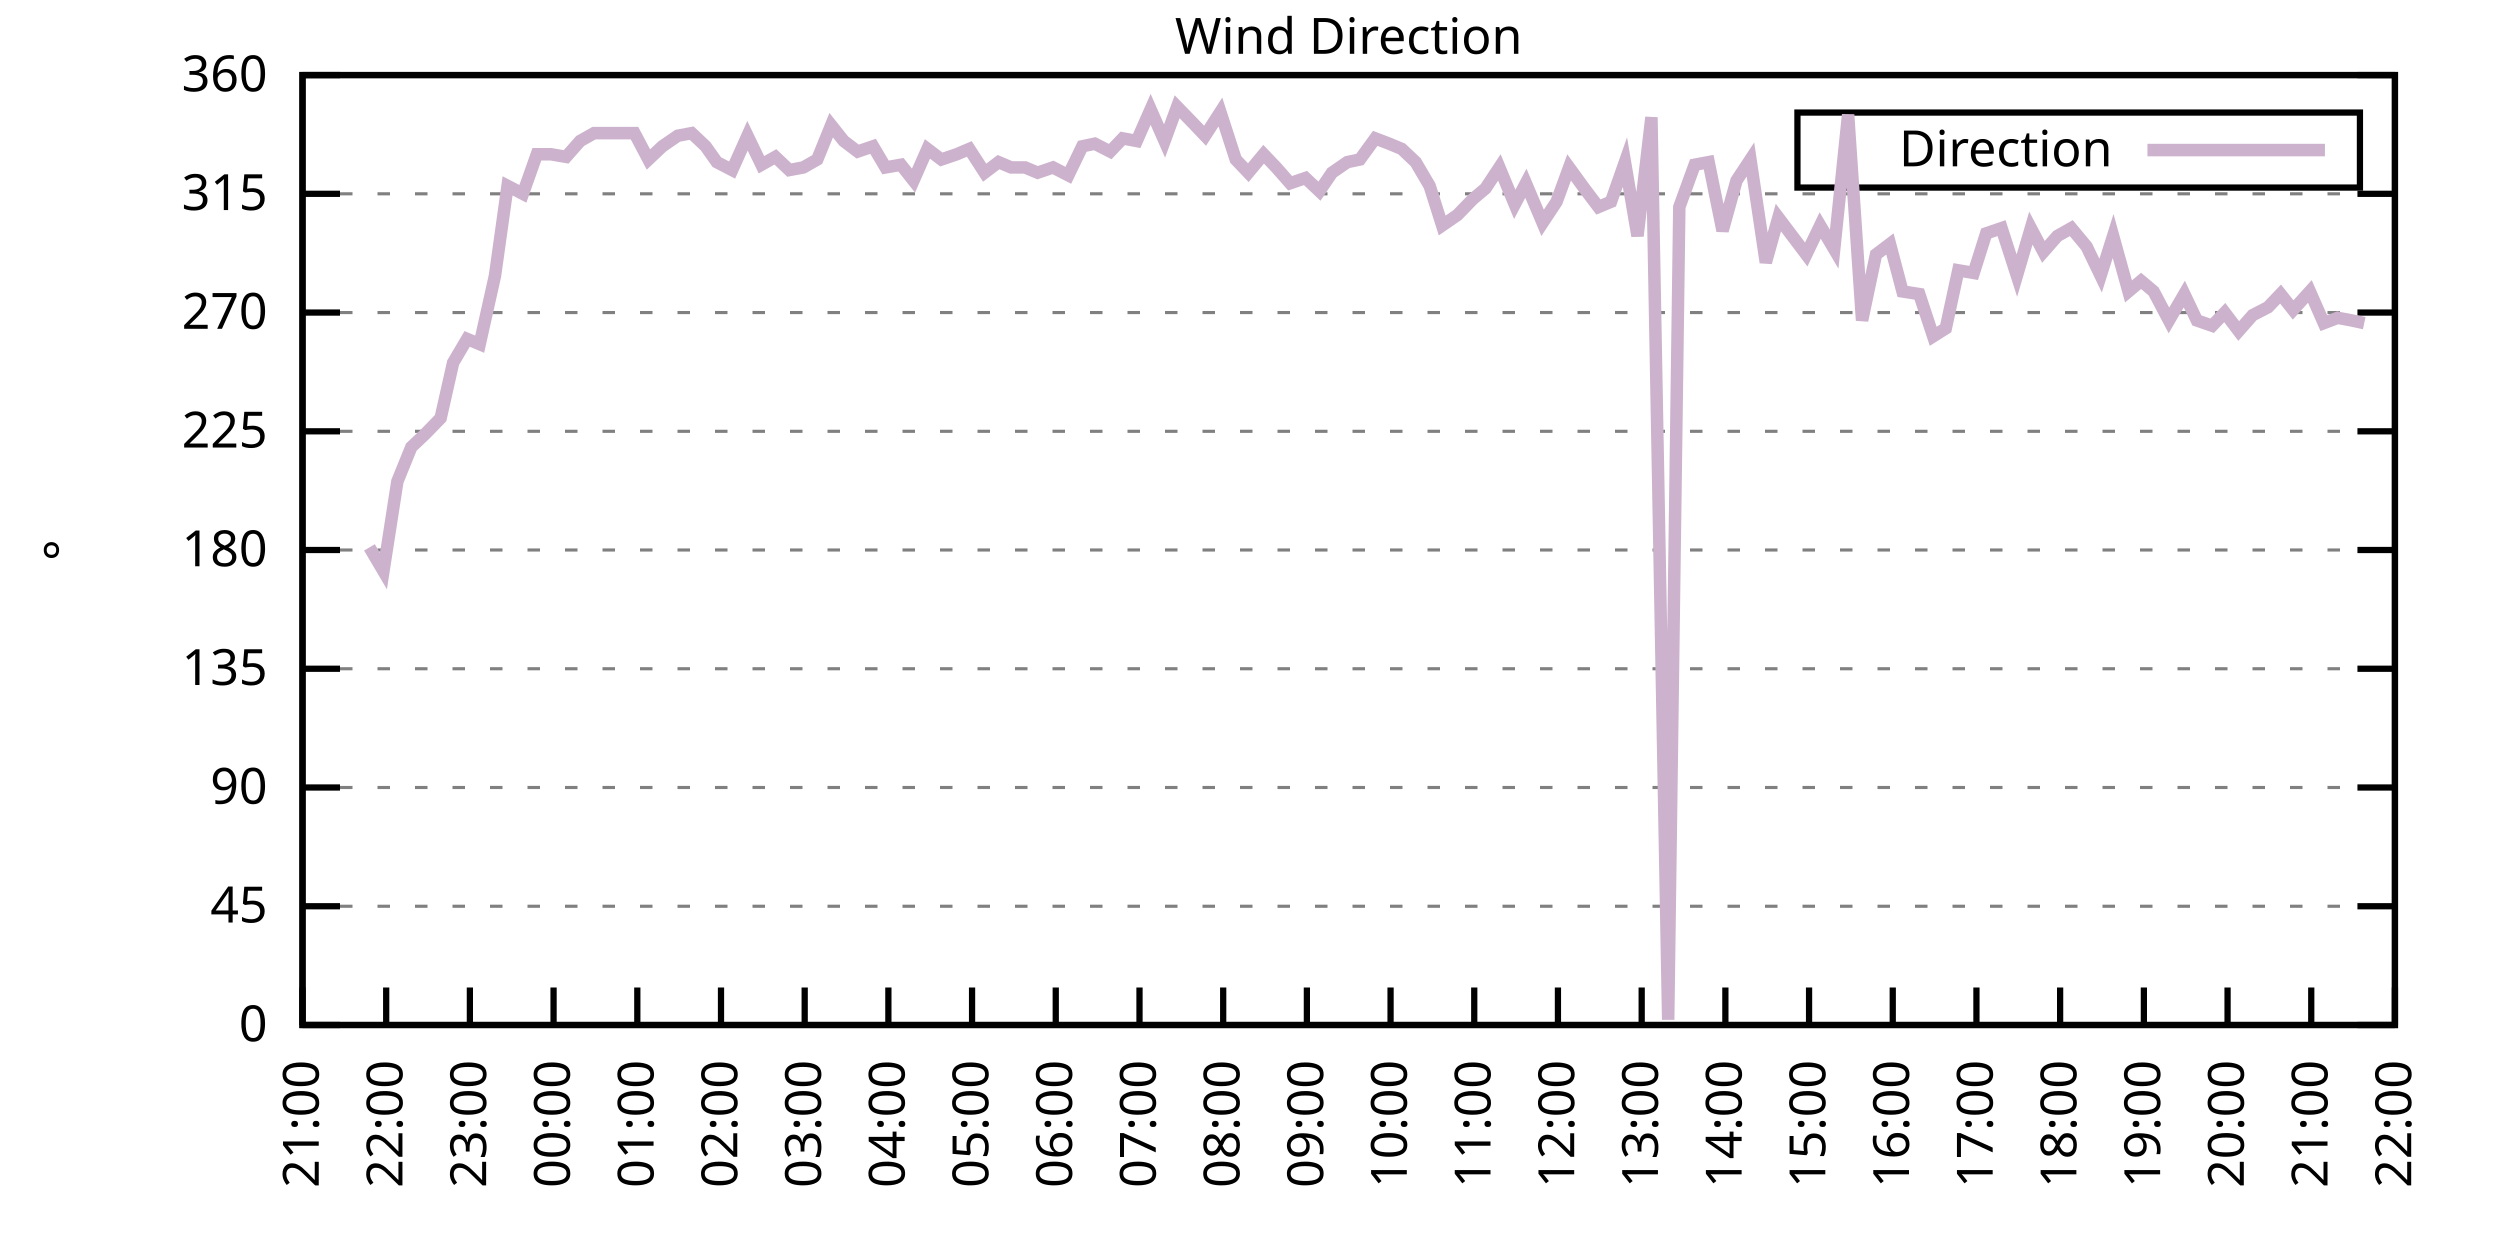
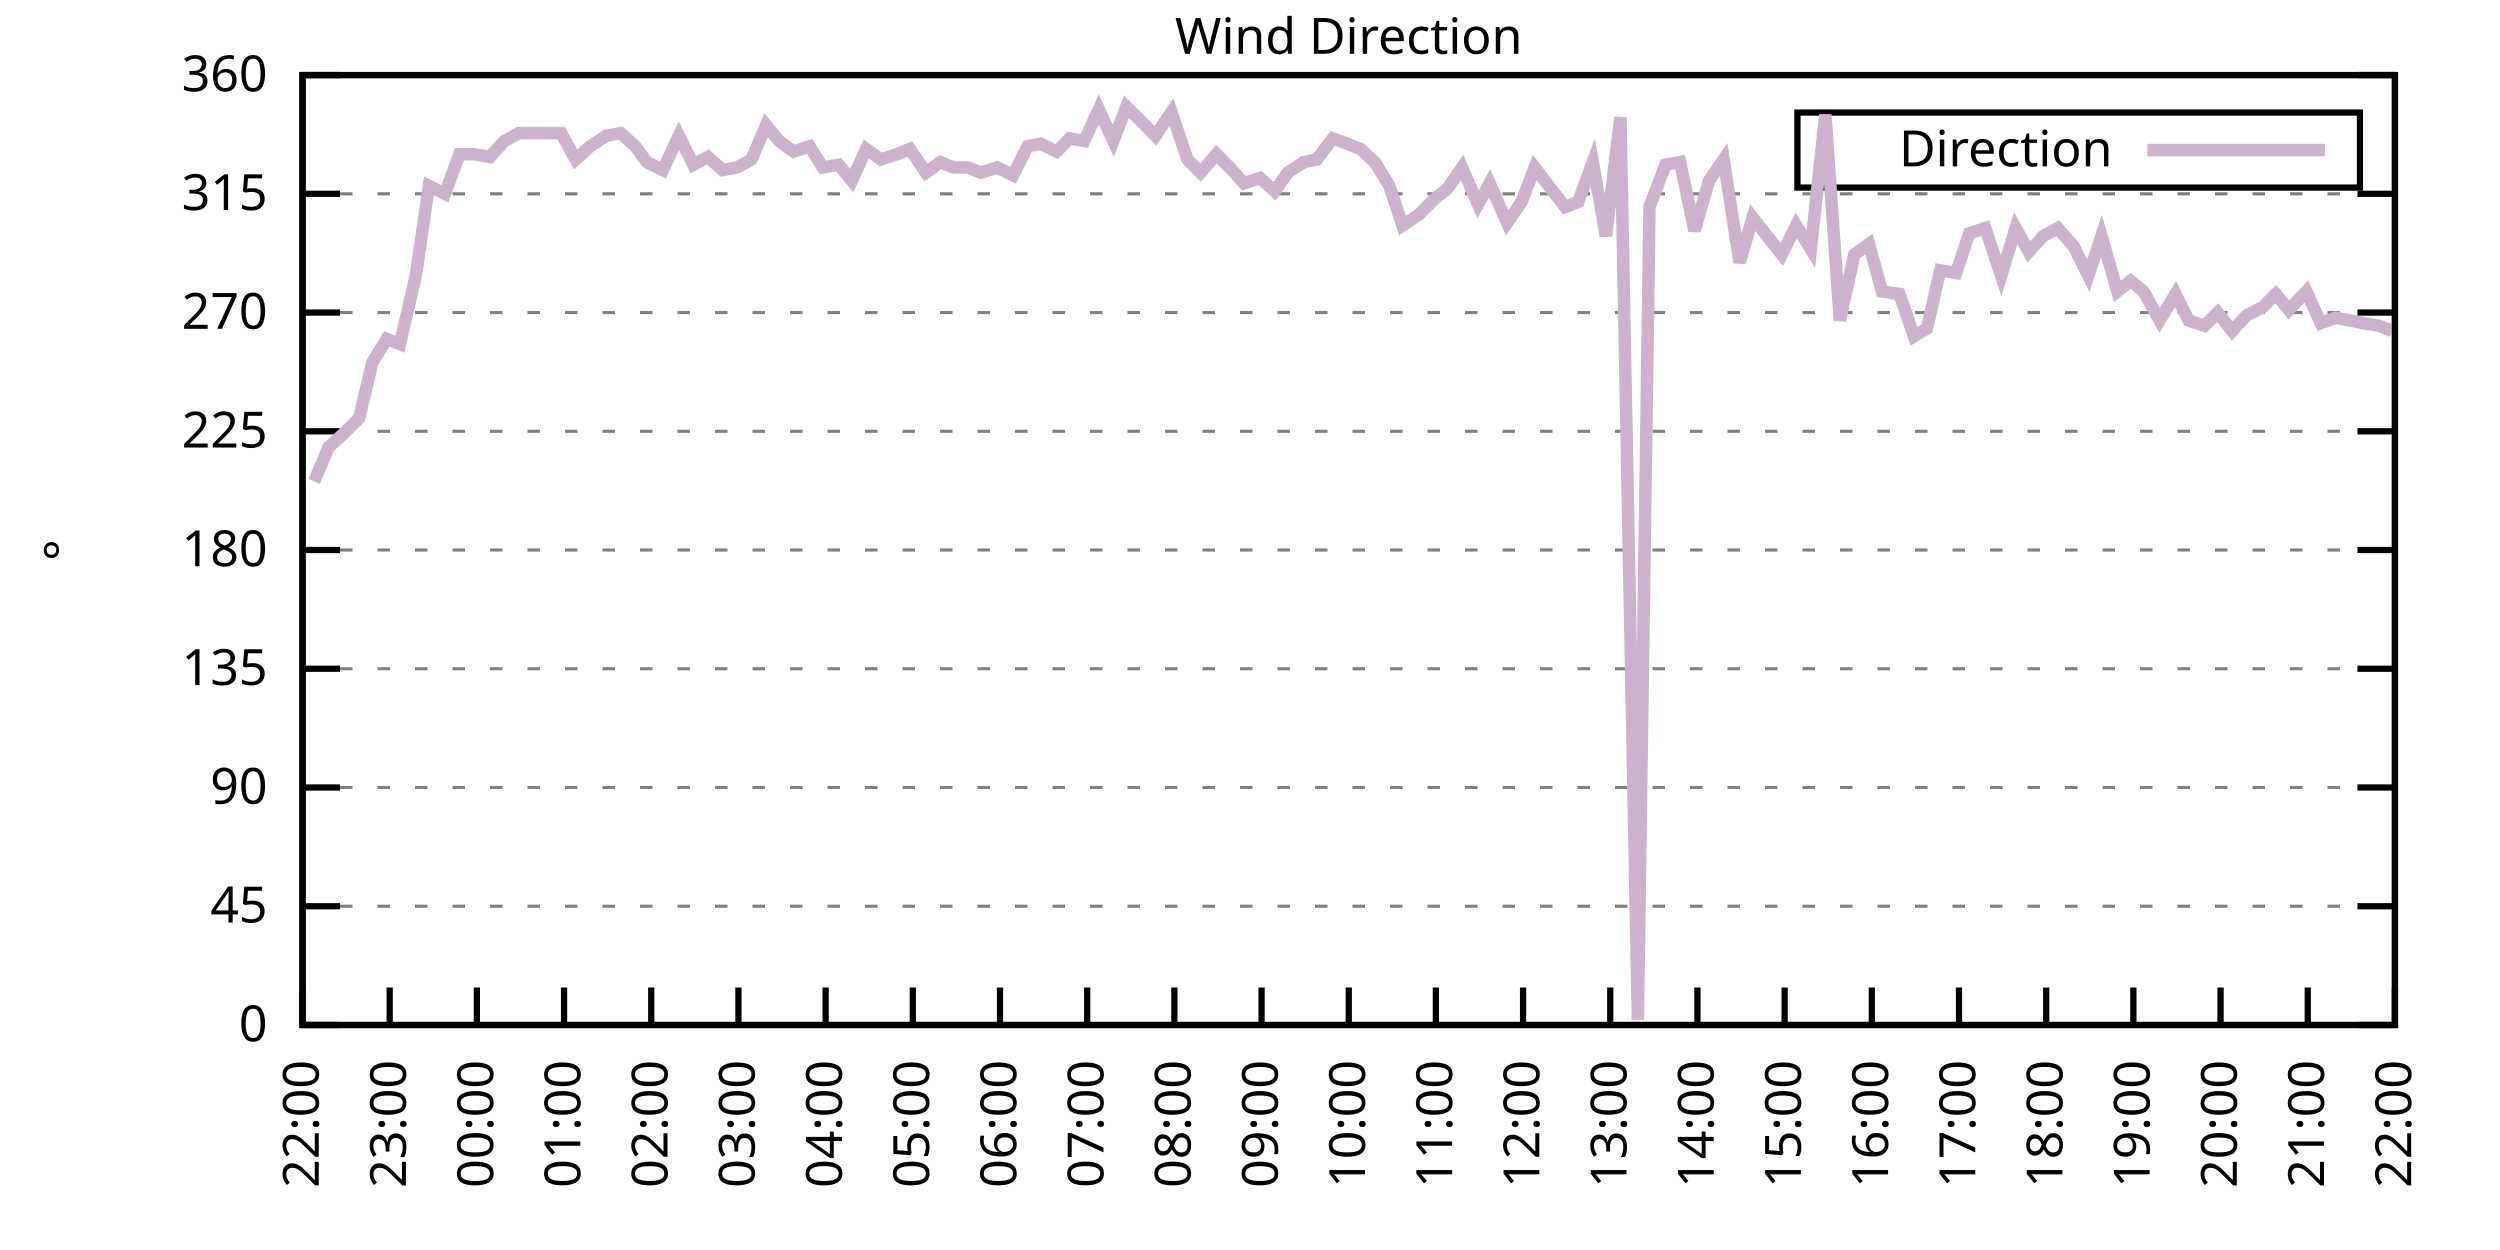
<svg xmlns="http://www.w3.org/2000/svg" xmlns:xlink="http://www.w3.org/1999/xlink" width="400" height="200" viewBox="0 0 400 200">
  <g id="gnuplot_canvas">
    <rect x="0" y="0" width="400" height="200" fill="none" />
    <defs>
      <circle id="gpDot" r="0.5" stroke-width="0.5" stroke="currentColor" />
      <path id="gpPt0" stroke-width="0.333" stroke="currentColor" d="M-1,0 h2 M0,-1 v2" />
      <path id="gpPt1" stroke-width="0.333" stroke="currentColor" d="M-1,-1 L1,1 M1,-1 L-1,1" />
      <path id="gpPt2" stroke-width="0.333" stroke="currentColor" d="M-1,0 L1,0 M0,-1 L0,1 M-1,-1 L1,1 M-1,1 L1,-1" />
      <rect id="gpPt3" stroke-width="0.333" stroke="currentColor" x="-1" y="-1" width="2" height="2" />
      <rect id="gpPt4" stroke-width="0.333" stroke="currentColor" fill="currentColor" x="-1" y="-1" width="2" height="2" />
      <circle id="gpPt5" stroke-width="0.333" stroke="currentColor" cx="0" cy="0" r="1" />
      <use xlink:href="#gpPt5" id="gpPt6" fill="currentColor" stroke="none" />
      <path id="gpPt7" stroke-width="0.333" stroke="currentColor" d="M0,-1.33 L-1.33,0.67 L1.33,0.67 z" />
      <use xlink:href="#gpPt7" id="gpPt8" fill="currentColor" stroke="none" />
      <use xlink:href="#gpPt7" id="gpPt9" stroke="currentColor" transform="rotate(180)" />
      <use xlink:href="#gpPt9" id="gpPt10" fill="currentColor" stroke="none" />
      <use xlink:href="#gpPt3" id="gpPt11" stroke="currentColor" transform="rotate(45)" />
      <use xlink:href="#gpPt11" id="gpPt12" fill="currentColor" stroke="none" />
      <path id="gpPt13" stroke-width="0.333" stroke="currentColor" d="M0,1.330 L1.265,0.411 L0.782,-1.067 L-0.782,-1.076 L-1.265,0.411 z" />
      <use xlink:href="#gpPt13" id="gpPt14" fill="currentColor" stroke="none" />
      <filter id="textbox" filterUnits="objectBoundingBox" x="0" y="0" height="1" width="1">
        <feFlood flood-color="white" flood-opacity="1" result="bgnd" />
        <feComposite in="SourceGraphic" in2="bgnd" operator="atop" />
      </filter>
      <filter id="greybox" filterUnits="objectBoundingBox" x="0" y="0" height="1" width="1">
        <feFlood flood-color="lightgrey" flood-opacity="1" result="grey" />
        <feComposite in="SourceGraphic" in2="grey" operator="atop" />
      </filter>
    </defs>
    <g fill="none" color="white" stroke="currentColor" stroke-width="1.00" stroke-linecap="butt" stroke-linejoin="miter">
</g>
    <g fill="none" color="black" stroke="currentColor" stroke-width="1.00" stroke-linecap="butt" stroke-linejoin="miter">
      <g stroke="none" shape-rendering="crispEdges">
        <polygon fill="rgb(255, 255, 255)" points="48.40,164.00 383.18,164.00 383.18,12.02 48.40,12.02 " />
      </g>
    </g>
    <g fill="none" color="black" stroke="currentColor" stroke-width="1.00" stroke-linecap="butt" stroke-linejoin="miter">
</g>
    <g fill="none" color="black" stroke="black" stroke-width="0.50" stroke-linecap="butt" stroke-linejoin="miter">
</g>
    <g fill="none" color="gray" stroke="currentColor" stroke-width="0.50" stroke-linecap="butt" stroke-linejoin="miter">
      <path stroke="gray" stroke-dasharray="2,4" class="gridline" d="M48.40,164.00 L383.19,164.00  " />
    </g>
    <g fill="none" color="gray" stroke="gray" stroke-width="1.00" stroke-linecap="butt" stroke-linejoin="miter">
</g>
    <g fill="none" color="black" stroke="currentColor" stroke-width="1.00" stroke-linecap="butt" stroke-linejoin="miter">
      <path stroke="black" d="M48.40,164.00 L54.40,164.00 M383.19,164.00 L377.19,164.00  " />
      <g transform="translate(42.80,166.60)" stroke="none" fill="black" font-family="Sans" font-size="8.00" text-anchor="end">
        <text>
          <tspan font-family="Sans"> 0</tspan>
        </text>
      </g>
    </g>
    <g fill="none" color="black" stroke="currentColor" stroke-width="1.00" stroke-linecap="butt" stroke-linejoin="miter">
</g>
    <g fill="none" color="black" stroke="black" stroke-width="0.50" stroke-linecap="butt" stroke-linejoin="miter">
</g>
    <g fill="none" color="gray" stroke="currentColor" stroke-width="0.50" stroke-linecap="butt" stroke-linejoin="miter">
      <path stroke="gray" stroke-dasharray="2,4" class="gridline" d="M48.40,145.00 L383.19,145.00  " />
    </g>
    <g fill="none" color="gray" stroke="gray" stroke-width="1.00" stroke-linecap="butt" stroke-linejoin="miter">
</g>
    <g fill="none" color="black" stroke="currentColor" stroke-width="1.00" stroke-linecap="butt" stroke-linejoin="miter">
      <path stroke="black" d="M48.40,145.00 L54.40,145.00 M383.19,145.00 L377.19,145.00  " />
      <g transform="translate(42.80,147.60)" stroke="none" fill="black" font-family="Sans" font-size="8.00" text-anchor="end">
        <text>
          <tspan font-family="Sans"> 45</tspan>
        </text>
      </g>
    </g>
    <g fill="none" color="black" stroke="currentColor" stroke-width="1.00" stroke-linecap="butt" stroke-linejoin="miter">
</g>
    <g fill="none" color="black" stroke="black" stroke-width="0.50" stroke-linecap="butt" stroke-linejoin="miter">
</g>
    <g fill="none" color="gray" stroke="currentColor" stroke-width="0.50" stroke-linecap="butt" stroke-linejoin="miter">
      <path stroke="gray" stroke-dasharray="2,4" class="gridline" d="M48.40,126.00 L383.19,126.00  " />
    </g>
    <g fill="none" color="gray" stroke="gray" stroke-width="1.00" stroke-linecap="butt" stroke-linejoin="miter">
</g>
    <g fill="none" color="black" stroke="currentColor" stroke-width="1.00" stroke-linecap="butt" stroke-linejoin="miter">
      <path stroke="black" d="M48.40,126.00 L54.40,126.00 M383.19,126.00 L377.19,126.00  " />
      <g transform="translate(42.80,128.60)" stroke="none" fill="black" font-family="Sans" font-size="8.00" text-anchor="end">
        <text>
          <tspan font-family="Sans"> 90</tspan>
        </text>
      </g>
    </g>
    <g fill="none" color="black" stroke="currentColor" stroke-width="1.00" stroke-linecap="butt" stroke-linejoin="miter">
</g>
    <g fill="none" color="black" stroke="black" stroke-width="0.50" stroke-linecap="butt" stroke-linejoin="miter">
</g>
    <g fill="none" color="gray" stroke="currentColor" stroke-width="0.50" stroke-linecap="butt" stroke-linejoin="miter">
      <path stroke="gray" stroke-dasharray="2,4" class="gridline" d="M48.40,107.00 L383.19,107.00  " />
    </g>
    <g fill="none" color="gray" stroke="gray" stroke-width="1.00" stroke-linecap="butt" stroke-linejoin="miter">
</g>
    <g fill="none" color="black" stroke="currentColor" stroke-width="1.00" stroke-linecap="butt" stroke-linejoin="miter">
      <path stroke="black" d="M48.40,107.00 L54.40,107.00 M383.19,107.00 L377.19,107.00  " />
      <g transform="translate(42.80,109.60)" stroke="none" fill="black" font-family="Sans" font-size="8.00" text-anchor="end">
        <text>
          <tspan font-family="Sans"> 135</tspan>
        </text>
      </g>
    </g>
    <g fill="none" color="black" stroke="currentColor" stroke-width="1.00" stroke-linecap="butt" stroke-linejoin="miter">
</g>
    <g fill="none" color="black" stroke="black" stroke-width="0.50" stroke-linecap="butt" stroke-linejoin="miter">
</g>
    <g fill="none" color="gray" stroke="currentColor" stroke-width="0.50" stroke-linecap="butt" stroke-linejoin="miter">
      <path stroke="gray" stroke-dasharray="2,4" class="gridline" d="M48.40,88.00 L383.19,88.00  " />
    </g>
    <g fill="none" color="gray" stroke="gray" stroke-width="1.00" stroke-linecap="butt" stroke-linejoin="miter">
</g>
    <g fill="none" color="black" stroke="currentColor" stroke-width="1.00" stroke-linecap="butt" stroke-linejoin="miter">
      <path stroke="black" d="M48.40,88.00 L54.40,88.00 M383.19,88.00 L377.19,88.00  " />
      <g transform="translate(42.80,90.60)" stroke="none" fill="black" font-family="Sans" font-size="8.00" text-anchor="end">
        <text>
          <tspan font-family="Sans"> 180</tspan>
        </text>
      </g>
    </g>
    <g fill="none" color="black" stroke="currentColor" stroke-width="1.00" stroke-linecap="butt" stroke-linejoin="miter">
</g>
    <g fill="none" color="black" stroke="black" stroke-width="0.50" stroke-linecap="butt" stroke-linejoin="miter">
</g>
    <g fill="none" color="gray" stroke="currentColor" stroke-width="0.50" stroke-linecap="butt" stroke-linejoin="miter">
      <path stroke="gray" stroke-dasharray="2,4" class="gridline" d="M48.40,69.01 L383.19,69.01  " />
    </g>
    <g fill="none" color="gray" stroke="gray" stroke-width="1.00" stroke-linecap="butt" stroke-linejoin="miter">
</g>
    <g fill="none" color="black" stroke="currentColor" stroke-width="1.00" stroke-linecap="butt" stroke-linejoin="miter">
      <path stroke="black" d="M48.40,69.01 L54.40,69.01 M383.19,69.01 L377.19,69.01  " />
      <g transform="translate(42.80,71.61)" stroke="none" fill="black" font-family="Sans" font-size="8.00" text-anchor="end">
        <text>
          <tspan font-family="Sans"> 225</tspan>
        </text>
      </g>
    </g>
    <g fill="none" color="black" stroke="currentColor" stroke-width="1.00" stroke-linecap="butt" stroke-linejoin="miter">
</g>
    <g fill="none" color="black" stroke="black" stroke-width="0.50" stroke-linecap="butt" stroke-linejoin="miter">
</g>
    <g fill="none" color="gray" stroke="currentColor" stroke-width="0.50" stroke-linecap="butt" stroke-linejoin="miter">
      <path stroke="gray" stroke-dasharray="2,4" class="gridline" d="M48.40,50.01 L383.19,50.01  " />
    </g>
    <g fill="none" color="gray" stroke="gray" stroke-width="1.00" stroke-linecap="butt" stroke-linejoin="miter">
</g>
    <g fill="none" color="black" stroke="currentColor" stroke-width="1.00" stroke-linecap="butt" stroke-linejoin="miter">
      <path stroke="black" d="M48.40,50.01 L54.40,50.01 M383.19,50.01 L377.19,50.01  " />
      <g transform="translate(42.80,52.61)" stroke="none" fill="black" font-family="Sans" font-size="8.00" text-anchor="end">
        <text>
          <tspan font-family="Sans"> 270</tspan>
        </text>
      </g>
    </g>
    <g fill="none" color="black" stroke="currentColor" stroke-width="1.00" stroke-linecap="butt" stroke-linejoin="miter">
</g>
    <g fill="none" color="black" stroke="black" stroke-width="0.50" stroke-linecap="butt" stroke-linejoin="miter">
</g>
    <g fill="none" color="gray" stroke="currentColor" stroke-width="0.50" stroke-linecap="butt" stroke-linejoin="miter">
      <path stroke="gray" stroke-dasharray="2,4" class="gridline" d="M48.40,31.01 L383.19,31.01  " />
    </g>
    <g fill="none" color="gray" stroke="gray" stroke-width="1.00" stroke-linecap="butt" stroke-linejoin="miter">
</g>
    <g fill="none" color="black" stroke="currentColor" stroke-width="1.00" stroke-linecap="butt" stroke-linejoin="miter">
      <path stroke="black" d="M48.40,31.01 L54.40,31.01 M383.19,31.01 L377.19,31.01  " />
      <g transform="translate(42.80,33.61)" stroke="none" fill="black" font-family="Sans" font-size="8.00" text-anchor="end">
        <text>
          <tspan font-family="Sans"> 315</tspan>
        </text>
      </g>
    </g>
    <g fill="none" color="black" stroke="currentColor" stroke-width="1.00" stroke-linecap="butt" stroke-linejoin="miter">
</g>
    <g fill="none" color="black" stroke="black" stroke-width="0.50" stroke-linecap="butt" stroke-linejoin="miter">
</g>
    <g fill="none" color="gray" stroke="currentColor" stroke-width="0.50" stroke-linecap="butt" stroke-linejoin="miter">
      <path stroke="gray" stroke-dasharray="2,4" class="gridline" d="M48.40,12.01 L383.19,12.01  " />
    </g>
    <g fill="none" color="gray" stroke="gray" stroke-width="1.00" stroke-linecap="butt" stroke-linejoin="miter">
</g>
    <g fill="none" color="black" stroke="currentColor" stroke-width="1.00" stroke-linecap="butt" stroke-linejoin="miter">
      <path stroke="black" d="M48.40,12.01 L54.40,12.01 M383.19,12.01 L377.19,12.01  " />
      <g transform="translate(42.80,14.61)" stroke="none" fill="black" font-family="Sans" font-size="8.00" text-anchor="end">
        <text>
          <tspan font-family="Sans"> 360</tspan>
        </text>
      </g>
    </g>
    <g fill="none" color="black" stroke="currentColor" stroke-width="1.00" stroke-linecap="butt" stroke-linejoin="miter">
      <path stroke="black" d="M48.40,164.00 L48.40,158.00  " />
      <g transform="translate(51.00,169.60) rotate(270.00)" stroke="none" fill="black" font-family="Sans" font-size="8.00" text-anchor="end">
        <text>
-           <tspan font-family="Sans">21:00</tspan>
-         </text>
-       </g>
-     </g>
-     <g fill="none" color="black" stroke="currentColor" stroke-width="1.00" stroke-linecap="butt" stroke-linejoin="miter">
-       <path stroke="black" d="M61.79,164.00 L61.79,158.00  " />
-       <g transform="translate(64.39,169.60) rotate(270.00)" stroke="none" fill="black" font-family="Sans" font-size="8.00" text-anchor="end">
-         <text>
          <tspan font-family="Sans">22:00</tspan>
        </text>
      </g>
    </g>
    <g fill="none" color="black" stroke="currentColor" stroke-width="1.00" stroke-linecap="butt" stroke-linejoin="miter">
-       <path stroke="black" d="M75.18,164.00 L75.18,158.00  " />
-       <g transform="translate(77.78,169.60) rotate(270.00)" stroke="none" fill="black" font-family="Sans" font-size="8.00" text-anchor="end">
+       <path stroke="black" d="M62.35,164.00 L62.35,158.00  " />
+       <g transform="translate(64.95,169.60) rotate(270.00)" stroke="none" fill="black" font-family="Sans" font-size="8.00" text-anchor="end">
        <text>
          <tspan font-family="Sans">23:00</tspan>
        </text>
      </g>
    </g>
    <g fill="none" color="black" stroke="currentColor" stroke-width="1.00" stroke-linecap="butt" stroke-linejoin="miter">
-       <path stroke="black" d="M88.57,164.00 L88.57,158.00  " />
-       <g transform="translate(91.17,169.60) rotate(270.00)" stroke="none" fill="black" font-family="Sans" font-size="8.00" text-anchor="end">
+       <path stroke="black" d="M76.30,164.00 L76.30,158.00  " />
+       <g transform="translate(78.90,169.60) rotate(270.00)" stroke="none" fill="black" font-family="Sans" font-size="8.00" text-anchor="end">
        <text>
          <tspan font-family="Sans">00:00</tspan>
        </text>
      </g>
    </g>
    <g fill="none" color="black" stroke="currentColor" stroke-width="1.00" stroke-linecap="butt" stroke-linejoin="miter">
-       <path stroke="black" d="M101.97,164.00 L101.97,158.00  " />
-       <g transform="translate(104.57,169.60) rotate(270.00)" stroke="none" fill="black" font-family="Sans" font-size="8.00" text-anchor="end">
+       <path stroke="black" d="M90.25,164.00 L90.25,158.00  " />
+       <g transform="translate(92.85,169.60) rotate(270.00)" stroke="none" fill="black" font-family="Sans" font-size="8.00" text-anchor="end">
        <text>
          <tspan font-family="Sans">01:00</tspan>
        </text>
      </g>
    </g>
    <g fill="none" color="black" stroke="currentColor" stroke-width="1.00" stroke-linecap="butt" stroke-linejoin="miter">
-       <path stroke="black" d="M115.36,164.00 L115.36,158.00  " />
-       <g transform="translate(117.96,169.60) rotate(270.00)" stroke="none" fill="black" font-family="Sans" font-size="8.00" text-anchor="end">
+       <path stroke="black" d="M104.20,164.00 L104.20,158.00  " />
+       <g transform="translate(106.80,169.60) rotate(270.00)" stroke="none" fill="black" font-family="Sans" font-size="8.00" text-anchor="end">
        <text>
          <tspan font-family="Sans">02:00</tspan>
        </text>
      </g>
    </g>
    <g fill="none" color="black" stroke="currentColor" stroke-width="1.00" stroke-linecap="butt" stroke-linejoin="miter">
-       <path stroke="black" d="M128.75,164.00 L128.75,158.00  " />
-       <g transform="translate(131.35,169.60) rotate(270.00)" stroke="none" fill="black" font-family="Sans" font-size="8.00" text-anchor="end">
+       <path stroke="black" d="M118.15,164.00 L118.15,158.00  " />
+       <g transform="translate(120.75,169.60) rotate(270.00)" stroke="none" fill="black" font-family="Sans" font-size="8.00" text-anchor="end">
        <text>
          <tspan font-family="Sans">03:00</tspan>
        </text>
      </g>
    </g>
    <g fill="none" color="black" stroke="currentColor" stroke-width="1.00" stroke-linecap="butt" stroke-linejoin="miter">
-       <path stroke="black" d="M142.14,164.00 L142.14,158.00  " />
-       <g transform="translate(144.74,169.60) rotate(270.00)" stroke="none" fill="black" font-family="Sans" font-size="8.00" text-anchor="end">
+       <path stroke="black" d="M132.10,164.00 L132.10,158.00  " />
+       <g transform="translate(134.70,169.60) rotate(270.00)" stroke="none" fill="black" font-family="Sans" font-size="8.00" text-anchor="end">
        <text>
          <tspan font-family="Sans">04:00</tspan>
        </text>
      </g>
    </g>
    <g fill="none" color="black" stroke="currentColor" stroke-width="1.00" stroke-linecap="butt" stroke-linejoin="miter">
-       <path stroke="black" d="M155.53,164.00 L155.53,158.00  " />
-       <g transform="translate(158.13,169.60) rotate(270.00)" stroke="none" fill="black" font-family="Sans" font-size="8.00" text-anchor="end">
+       <path stroke="black" d="M146.05,164.00 L146.05,158.00  " />
+       <g transform="translate(148.65,169.60) rotate(270.00)" stroke="none" fill="black" font-family="Sans" font-size="8.00" text-anchor="end">
        <text>
          <tspan font-family="Sans">05:00</tspan>
        </text>
      </g>
    </g>
    <g fill="none" color="black" stroke="currentColor" stroke-width="1.00" stroke-linecap="butt" stroke-linejoin="miter">
-       <path stroke="black" d="M168.92,164.00 L168.92,158.00  " />
-       <g transform="translate(171.52,169.60) rotate(270.00)" stroke="none" fill="black" font-family="Sans" font-size="8.00" text-anchor="end">
+       <path stroke="black" d="M160.00,164.00 L160.00,158.00  " />
+       <g transform="translate(162.60,169.60) rotate(270.00)" stroke="none" fill="black" font-family="Sans" font-size="8.00" text-anchor="end">
        <text>
          <tspan font-family="Sans">06:00</tspan>
        </text>
      </g>
    </g>
    <g fill="none" color="black" stroke="currentColor" stroke-width="1.00" stroke-linecap="butt" stroke-linejoin="miter">
-       <path stroke="black" d="M182.32,164.00 L182.32,158.00  " />
-       <g transform="translate(184.92,169.60) rotate(270.00)" stroke="none" fill="black" font-family="Sans" font-size="8.00" text-anchor="end">
+       <path stroke="black" d="M173.95,164.00 L173.95,158.00  " />
+       <g transform="translate(176.55,169.60) rotate(270.00)" stroke="none" fill="black" font-family="Sans" font-size="8.00" text-anchor="end">
        <text>
          <tspan font-family="Sans">07:00</tspan>
        </text>
      </g>
    </g>
    <g fill="none" color="black" stroke="currentColor" stroke-width="1.00" stroke-linecap="butt" stroke-linejoin="miter">
-       <path stroke="black" d="M195.71,164.00 L195.71,158.00  " />
-       <g transform="translate(198.31,169.60) rotate(270.00)" stroke="none" fill="black" font-family="Sans" font-size="8.00" text-anchor="end">
+       <path stroke="black" d="M187.90,164.00 L187.90,158.00  " />
+       <g transform="translate(190.50,169.60) rotate(270.00)" stroke="none" fill="black" font-family="Sans" font-size="8.00" text-anchor="end">
        <text>
          <tspan font-family="Sans">08:00</tspan>
        </text>
      </g>
    </g>
    <g fill="none" color="black" stroke="currentColor" stroke-width="1.00" stroke-linecap="butt" stroke-linejoin="miter">
-       <path stroke="black" d="M209.10,164.00 L209.10,158.00  " />
-       <g transform="translate(211.70,169.60) rotate(270.00)" stroke="none" fill="black" font-family="Sans" font-size="8.00" text-anchor="end">
+       <path stroke="black" d="M201.85,164.00 L201.85,158.00  " />
+       <g transform="translate(204.45,169.60) rotate(270.00)" stroke="none" fill="black" font-family="Sans" font-size="8.00" text-anchor="end">
        <text>
          <tspan font-family="Sans">09:00</tspan>
        </text>
      </g>
    </g>
    <g fill="none" color="black" stroke="currentColor" stroke-width="1.00" stroke-linecap="butt" stroke-linejoin="miter">
-       <path stroke="black" d="M222.49,164.00 L222.49,158.00  " />
-       <g transform="translate(225.09,169.60) rotate(270.00)" stroke="none" fill="black" font-family="Sans" font-size="8.00" text-anchor="end">
+       <path stroke="black" d="M215.80,164.00 L215.80,158.00  " />
+       <g transform="translate(218.40,169.60) rotate(270.00)" stroke="none" fill="black" font-family="Sans" font-size="8.00" text-anchor="end">
        <text>
          <tspan font-family="Sans">10:00</tspan>
        </text>
      </g>
    </g>
    <g fill="none" color="black" stroke="currentColor" stroke-width="1.00" stroke-linecap="butt" stroke-linejoin="miter">
-       <path stroke="black" d="M235.88,164.00 L235.88,158.00  " />
-       <g transform="translate(238.48,169.60) rotate(270.00)" stroke="none" fill="black" font-family="Sans" font-size="8.00" text-anchor="end">
+       <path stroke="black" d="M229.74,164.00 L229.74,158.00  " />
+       <g transform="translate(232.34,169.60) rotate(270.00)" stroke="none" fill="black" font-family="Sans" font-size="8.00" text-anchor="end">
        <text>
          <tspan font-family="Sans">11:00</tspan>
        </text>
      </g>
    </g>
    <g fill="none" color="black" stroke="currentColor" stroke-width="1.00" stroke-linecap="butt" stroke-linejoin="miter">
-       <path stroke="black" d="M249.27,164.00 L249.27,158.00  " />
-       <g transform="translate(251.87,169.60) rotate(270.00)" stroke="none" fill="black" font-family="Sans" font-size="8.00" text-anchor="end">
+       <path stroke="black" d="M243.69,164.00 L243.69,158.00  " />
+       <g transform="translate(246.29,169.60) rotate(270.00)" stroke="none" fill="black" font-family="Sans" font-size="8.00" text-anchor="end">
        <text>
          <tspan font-family="Sans">12:00</tspan>
        </text>
      </g>
    </g>
    <g fill="none" color="black" stroke="currentColor" stroke-width="1.00" stroke-linecap="butt" stroke-linejoin="miter">
-       <path stroke="black" d="M262.67,164.00 L262.67,158.00  " />
-       <g transform="translate(265.27,169.60) rotate(270.00)" stroke="none" fill="black" font-family="Sans" font-size="8.00" text-anchor="end">
+       <path stroke="black" d="M257.64,164.00 L257.64,158.00  " />
+       <g transform="translate(260.24,169.60) rotate(270.00)" stroke="none" fill="black" font-family="Sans" font-size="8.00" text-anchor="end">
        <text>
          <tspan font-family="Sans">13:00</tspan>
        </text>
      </g>
    </g>
    <g fill="none" color="black" stroke="currentColor" stroke-width="1.00" stroke-linecap="butt" stroke-linejoin="miter">
-       <path stroke="black" d="M276.06,164.00 L276.06,158.00  " />
-       <g transform="translate(278.66,169.60) rotate(270.00)" stroke="none" fill="black" font-family="Sans" font-size="8.00" text-anchor="end">
+       <path stroke="black" d="M271.59,164.00 L271.59,158.00  " />
+       <g transform="translate(274.19,169.60) rotate(270.00)" stroke="none" fill="black" font-family="Sans" font-size="8.00" text-anchor="end">
        <text>
          <tspan font-family="Sans">14:00</tspan>
        </text>
      </g>
    </g>
    <g fill="none" color="black" stroke="currentColor" stroke-width="1.00" stroke-linecap="butt" stroke-linejoin="miter">
-       <path stroke="black" d="M289.45,164.00 L289.45,158.00  " />
-       <g transform="translate(292.05,169.60) rotate(270.00)" stroke="none" fill="black" font-family="Sans" font-size="8.00" text-anchor="end">
+       <path stroke="black" d="M285.54,164.00 L285.54,158.00  " />
+       <g transform="translate(288.14,169.60) rotate(270.00)" stroke="none" fill="black" font-family="Sans" font-size="8.00" text-anchor="end">
        <text>
          <tspan font-family="Sans">15:00</tspan>
        </text>
      </g>
    </g>
    <g fill="none" color="black" stroke="currentColor" stroke-width="1.00" stroke-linecap="butt" stroke-linejoin="miter">
-       <path stroke="black" d="M302.84,164.00 L302.84,158.00  " />
-       <g transform="translate(305.44,169.60) rotate(270.00)" stroke="none" fill="black" font-family="Sans" font-size="8.00" text-anchor="end">
+       <path stroke="black" d="M299.49,164.00 L299.49,158.00  " />
+       <g transform="translate(302.09,169.60) rotate(270.00)" stroke="none" fill="black" font-family="Sans" font-size="8.00" text-anchor="end">
        <text>
          <tspan font-family="Sans">16:00</tspan>
        </text>
      </g>
    </g>
    <g fill="none" color="black" stroke="currentColor" stroke-width="1.00" stroke-linecap="butt" stroke-linejoin="miter">
-       <path stroke="black" d="M316.23,164.00 L316.23,158.00  " />
-       <g transform="translate(318.83,169.60) rotate(270.00)" stroke="none" fill="black" font-family="Sans" font-size="8.00" text-anchor="end">
+       <path stroke="black" d="M313.44,164.00 L313.44,158.00  " />
+       <g transform="translate(316.04,169.60) rotate(270.00)" stroke="none" fill="black" font-family="Sans" font-size="8.00" text-anchor="end">
        <text>
          <tspan font-family="Sans">17:00</tspan>
        </text>
      </g>
    </g>
    <g fill="none" color="black" stroke="currentColor" stroke-width="1.00" stroke-linecap="butt" stroke-linejoin="miter">
-       <path stroke="black" d="M329.62,164.00 L329.62,158.00  " />
-       <g transform="translate(332.22,169.60) rotate(270.00)" stroke="none" fill="black" font-family="Sans" font-size="8.00" text-anchor="end">
+       <path stroke="black" d="M327.39,164.00 L327.39,158.00  " />
+       <g transform="translate(329.99,169.60) rotate(270.00)" stroke="none" fill="black" font-family="Sans" font-size="8.00" text-anchor="end">
        <text>
          <tspan font-family="Sans">18:00</tspan>
        </text>
      </g>
    </g>
    <g fill="none" color="black" stroke="currentColor" stroke-width="1.00" stroke-linecap="butt" stroke-linejoin="miter">
-       <path stroke="black" d="M343.02,164.00 L343.02,158.00  " />
-       <g transform="translate(345.62,169.60) rotate(270.00)" stroke="none" fill="black" font-family="Sans" font-size="8.00" text-anchor="end">
+       <path stroke="black" d="M341.34,164.00 L341.34,158.00  " />
+       <g transform="translate(343.94,169.60) rotate(270.00)" stroke="none" fill="black" font-family="Sans" font-size="8.00" text-anchor="end">
        <text>
          <tspan font-family="Sans">19:00</tspan>
        </text>
      </g>
    </g>
    <g fill="none" color="black" stroke="currentColor" stroke-width="1.00" stroke-linecap="butt" stroke-linejoin="miter">
-       <path stroke="black" d="M356.41,164.00 L356.41,158.00  " />
-       <g transform="translate(359.01,169.60) rotate(270.00)" stroke="none" fill="black" font-family="Sans" font-size="8.00" text-anchor="end">
+       <path stroke="black" d="M355.29,164.00 L355.29,158.00  " />
+       <g transform="translate(357.89,169.60) rotate(270.00)" stroke="none" fill="black" font-family="Sans" font-size="8.00" text-anchor="end">
        <text>
          <tspan font-family="Sans">20:00</tspan>
        </text>
      </g>
    </g>
    <g fill="none" color="black" stroke="currentColor" stroke-width="1.00" stroke-linecap="butt" stroke-linejoin="miter">
-       <path stroke="black" d="M369.80,164.00 L369.80,158.00  " />
-       <g transform="translate(372.40,169.60) rotate(270.00)" stroke="none" fill="black" font-family="Sans" font-size="8.00" text-anchor="end">
+       <path stroke="black" d="M369.24,164.00 L369.24,158.00  " />
+       <g transform="translate(371.84,169.60) rotate(270.00)" stroke="none" fill="black" font-family="Sans" font-size="8.00" text-anchor="end">
        <text>
          <tspan font-family="Sans">21:00</tspan>
        </text>
      </g>
    </g>
    <g fill="none" color="black" stroke="currentColor" stroke-width="1.00" stroke-linecap="butt" stroke-linejoin="miter">
      <path stroke="black" d="M383.19,164.00 L383.19,158.00  " />
      <g transform="translate(385.79,169.60) rotate(270.00)" stroke="none" fill="black" font-family="Sans" font-size="8.00" text-anchor="end">
        <text>
          <tspan font-family="Sans">22:00</tspan>
        </text>
      </g>
    </g>
    <g fill="none" color="black" stroke="currentColor" stroke-width="1.00" stroke-linecap="butt" stroke-linejoin="miter">
</g>
    <g fill="none" color="black" stroke="currentColor" stroke-width="1.00" stroke-linecap="butt" stroke-linejoin="miter">
      <path stroke="black" d="M48.40,12.01 L48.40,164.00 L383.19,164.00 L383.19,12.01 L48.40,12.01 Z  " />
    </g>
    <g fill="none" color="black" stroke="currentColor" stroke-width="1.00" stroke-linecap="butt" stroke-linejoin="miter">
</g>
    <g fill="none" color="black" stroke="currentColor" stroke-width="1.00" stroke-linecap="butt" stroke-linejoin="miter">
      <path stroke="black" d="M287.59,30.01 L287.59,18.01 L377.59,18.01 L377.59,30.01 L287.59,30.01 Z  " />
    </g>
    <g id="Wind_direction_plot_1">
      <g fill="none" color="white" stroke="black" stroke-width="2.00" stroke-linecap="butt" stroke-linejoin="miter">
</g>
      <g fill="none" color="black" stroke="currentColor" stroke-width="2.00" stroke-linecap="butt" stroke-linejoin="miter">
        <g transform="translate(337.99,26.61)" stroke="none" fill="black" font-family="Sans" font-size="8.00" text-anchor="end">
          <text>
            <tspan font-family="Sans">Direction</tspan>
          </text>
        </g>
      </g>
      <g fill="none" color="black" stroke="currentColor" stroke-width="2.00" stroke-linecap="butt" stroke-linejoin="miter">
-         <path stroke="rgb(204, 178, 204)" d="M343.59,24.01 L371.99,24.01 M59.11,87.58 L61.35,91.38 L63.58,77.03 L65.81,71.54 L68.04,69.43 L70.50,66.90   L72.50,58.03 L74.74,54.23 L76.75,55.07 L79.20,44.10 L81.21,29.74 L83.66,31.01 L85.90,24.68 L88.13,24.68   L90.58,25.10 L92.82,22.56 L95.05,21.30 L97.06,21.30 L99.29,21.30 L101.52,21.30 L103.75,25.52 L105.98,23.41   L108.44,21.72 L110.67,21.30 L112.90,23.41 L114.69,25.94 L117.14,27.21 L119.60,21.72 L121.83,26.36 L124.06,25.10   L126.29,27.21 L128.53,26.79 L130.76,25.52 L132.99,20.03 L135.00,22.56 L137.23,24.25 L139.69,23.41 L141.69,26.79   L144.15,26.36 L146.16,28.90 L148.39,23.83 L150.62,25.52 L153.08,24.68 L155.09,23.83 L157.54,27.63 L159.77,25.94   L161.78,26.79 L164.01,26.79 L166.02,27.63 L168.48,26.79 L170.93,28.05 L173.17,23.41 L175.17,22.99 L177.63,24.25   L179.64,22.14 L181.87,22.56 L184.10,17.50 L186.33,22.56 L188.34,17.08 L190.80,19.61 L192.81,21.72 L195.26,17.92   L197.72,25.52 L199.73,27.63 L202.18,24.68 L204.19,26.79 L206.42,29.32 L208.88,28.48 L211.11,30.59 L213.12,27.63   L215.57,25.94 L217.58,25.52 L220.04,22.14 L222.27,22.99 L224.28,23.83 L226.51,25.94 L228.74,29.74 L230.75,36.08   L233.20,34.39 L235.66,31.85 L237.67,30.16 L239.90,26.79 L242.36,32.70 L244.14,29.32 L246.82,35.65 L249.05,32.28   L251.06,26.79 L253.51,30.16 L255.75,33.12 L257.76,32.28 L259.99,25.94 L262.00,37.76 L264.23,18.77 L266.91,163.16   L268.69,33.12 L271.15,26.36 L273.38,25.94 L275.61,36.92 L277.84,28.90 L280.07,25.52 L282.53,41.99 L284.54,34.81   L289.00,40.72 L291.23,36.08 L293.47,39.87 L295.70,18.34 L297.93,51.27 L300.16,40.72 L302.39,39.03 L304.40,46.63   L307.08,47.05 L309.31,53.81 L311.32,52.54 L313.33,43.25 L315.79,43.67 L317.79,37.34 L320.25,36.50 L322.70,44.10   L324.94,36.50 L326.95,40.30 L329.18,37.76 L331.41,36.50 L333.86,39.45 L336.10,44.10 L338.10,37.76 L340.56,46.63   L342.57,44.94 L344.58,46.63 L347.03,51.27 L349.49,47.05 L351.50,51.27 L353.95,52.12 L355.96,50.01 L358.19,52.96   L360.42,50.43 L362.88,49.16 L364.89,47.05 L366.90,49.59 L369.58,46.63 L371.81,51.70 L374.04,50.85 L376.27,51.27   L378.28,51.70  " />
+         <path stroke="rgb(204, 178, 204)" d="M343.59,24.01 L371.99,24.01 M50.26,77.03 L52.58,71.54 L54.91,69.43 L57.47,66.90 L59.56,58.03 L61.88,54.23   L63.98,55.07 L66.53,44.10 L68.63,29.74 L71.18,31.01 L73.51,24.68 L75.83,24.68 L78.39,25.10 L80.72,22.56   L83.04,21.30 L85.13,21.30 L87.46,21.30 L89.78,21.30 L92.11,25.52 L94.43,23.41 L96.99,21.72 L99.32,21.30   L101.64,23.41 L103.50,25.94 L106.06,27.21 L108.62,21.72 L110.94,26.36 L113.27,25.10 L115.59,27.21 L117.92,26.79   L120.24,25.52 L122.57,20.03 L124.66,22.56 L126.98,24.25 L129.54,23.41 L131.63,26.79 L134.19,26.36 L136.28,28.90   L138.61,23.83 L140.93,25.52 L143.49,24.68 L145.58,23.83 L148.14,27.63 L150.46,25.94 L152.56,26.79 L154.88,26.79   L156.97,27.63 L159.53,26.79 L162.09,28.05 L164.41,23.41 L166.51,22.99 L169.06,24.25 L171.16,22.14 L173.48,22.56   L175.81,17.50 L178.13,22.56 L180.22,17.08 L182.78,19.61 L184.87,21.72 L187.43,17.92 L189.99,25.52 L192.08,27.63   L194.64,24.68 L196.73,26.79 L199.06,29.32 L201.61,28.48 L203.94,30.59 L206.03,27.63 L208.59,25.94 L210.68,25.52   L213.24,22.14 L215.56,22.99 L217.65,23.83 L219.98,25.94 L222.30,29.74 L224.40,36.08 L226.95,34.39 L229.51,31.85   L231.60,30.16 L233.93,26.79 L236.49,32.70 L238.35,29.32 L241.14,35.65 L243.46,32.28 L245.55,26.79 L248.11,30.16   L250.44,33.12 L252.53,32.28 L254.85,25.94 L256.95,37.76 L259.27,18.77 L262.06,163.16 L263.92,33.12 L266.48,26.36   L268.80,25.94 L271.13,36.92 L273.45,28.90 L275.78,25.52 L278.34,41.99 L280.43,34.81 L285.08,40.72 L287.40,36.08   L289.73,39.87 L292.05,18.34 L294.38,51.27 L296.70,40.72 L299.03,39.03 L301.12,46.63 L303.91,47.05 L306.23,53.81   L308.33,52.54 L310.42,43.25 L312.98,43.67 L315.07,37.34 L317.63,36.50 L320.18,44.10 L322.51,36.50 L324.60,40.30   L326.93,37.76 L329.25,36.50 L331.81,39.45 L334.13,44.10 L336.23,37.76 L338.78,46.63 L340.88,44.94 L342.97,46.63   L345.53,51.27 L348.08,47.05 L350.18,51.27 L352.73,52.12 L354.83,50.01 L357.15,52.96 L359.48,50.43 L362.03,49.16   L364.13,47.05 L366.22,49.59 L369.01,46.63 L371.33,51.70 L373.66,50.85 L375.98,51.27 L378.08,51.70 L380.63,52.12   L382.73,52.96  " />
      </g>
    </g>
    <g fill="none" color="black" stroke="currentColor" stroke-width="2.00" stroke-linecap="butt" stroke-linejoin="miter">
</g>
    <g fill="none" color="black" stroke="black" stroke-width="1.00" stroke-linecap="butt" stroke-linejoin="miter">
</g>
    <g fill="none" color="black" stroke="currentColor" stroke-width="1.00" stroke-linecap="butt" stroke-linejoin="miter">
      <path stroke="black" d="M48.40,12.01 L48.40,164.00 L383.19,164.00 L383.19,12.01 L48.40,12.01 Z  " />
      <g transform="translate(12.80,88.01) rotate(270.00)" stroke="none" fill="black" font-family="Sans" font-size="8.00" text-anchor="middle">
        <text>
          <tspan font-family="Sans">°</tspan>
        </text>
      </g>
    </g>
    <g fill="none" color="black" stroke="currentColor" stroke-width="1.00" stroke-linecap="butt" stroke-linejoin="miter">
</g>
    <g fill="none" color="black" stroke="currentColor" stroke-width="1.00" stroke-linecap="butt" stroke-linejoin="miter">
      <g transform="translate(215.79,8.61)" stroke="none" fill="black" font-family="Sans" font-size="8.00" text-anchor="middle">
        <text>
          <tspan font-family="Sans">Wind Direction</tspan>
        </text>
      </g>
    </g>
    <g fill="none" color="black" stroke="currentColor" stroke-width="1.00" stroke-linecap="butt" stroke-linejoin="miter">
</g>
  </g>
</svg>
